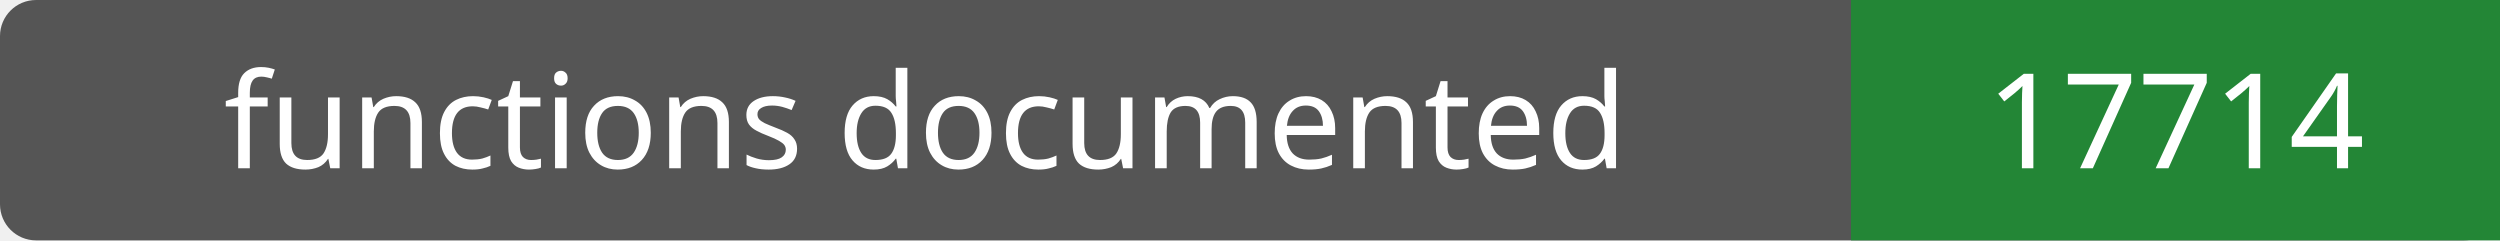
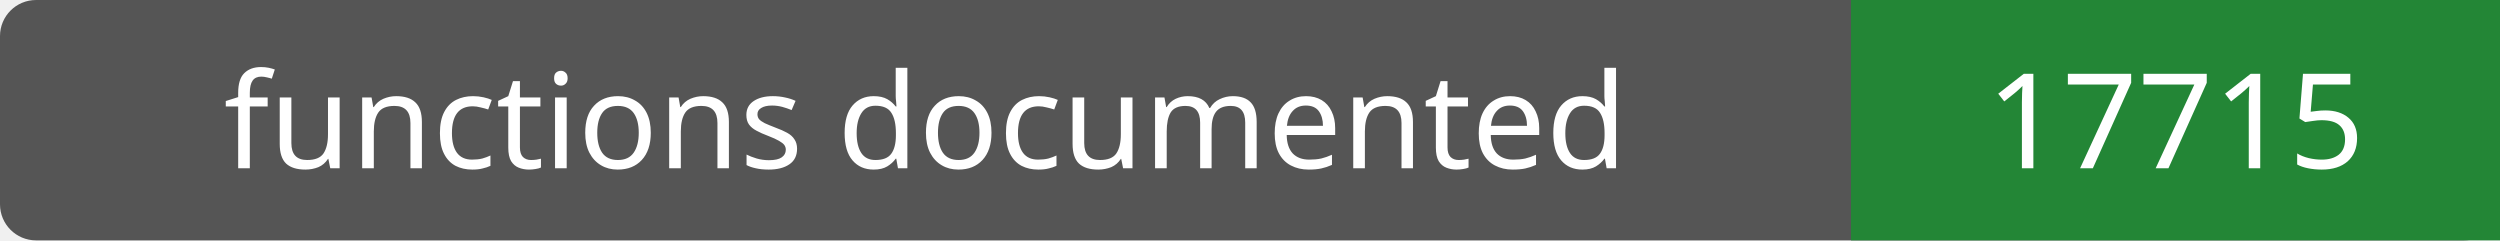
- <svg xmlns="http://www.w3.org/2000/svg" width="208" height="20" role="img" aria-label="functions documented: 17714">
+ <svg xmlns="http://www.w3.org/2000/svg" width="208" height="20" role="img" aria-label="functions documented: 17715">
  <rect width="208" height="20" rx="3" fill="#555" />
  <path fill="#238636" d="M154 0h54v20H154z" />
  <g fill="#fff" text-anchor="middle" font-family="Verdana,sans-serif" font-size="11">
    <text x="77.0" y="14">functions documented</text>
-     <text x="181.0" y="14">17714</text>
+     <text x="181.0" y="14">17715</text>
  </g>
</svg>
